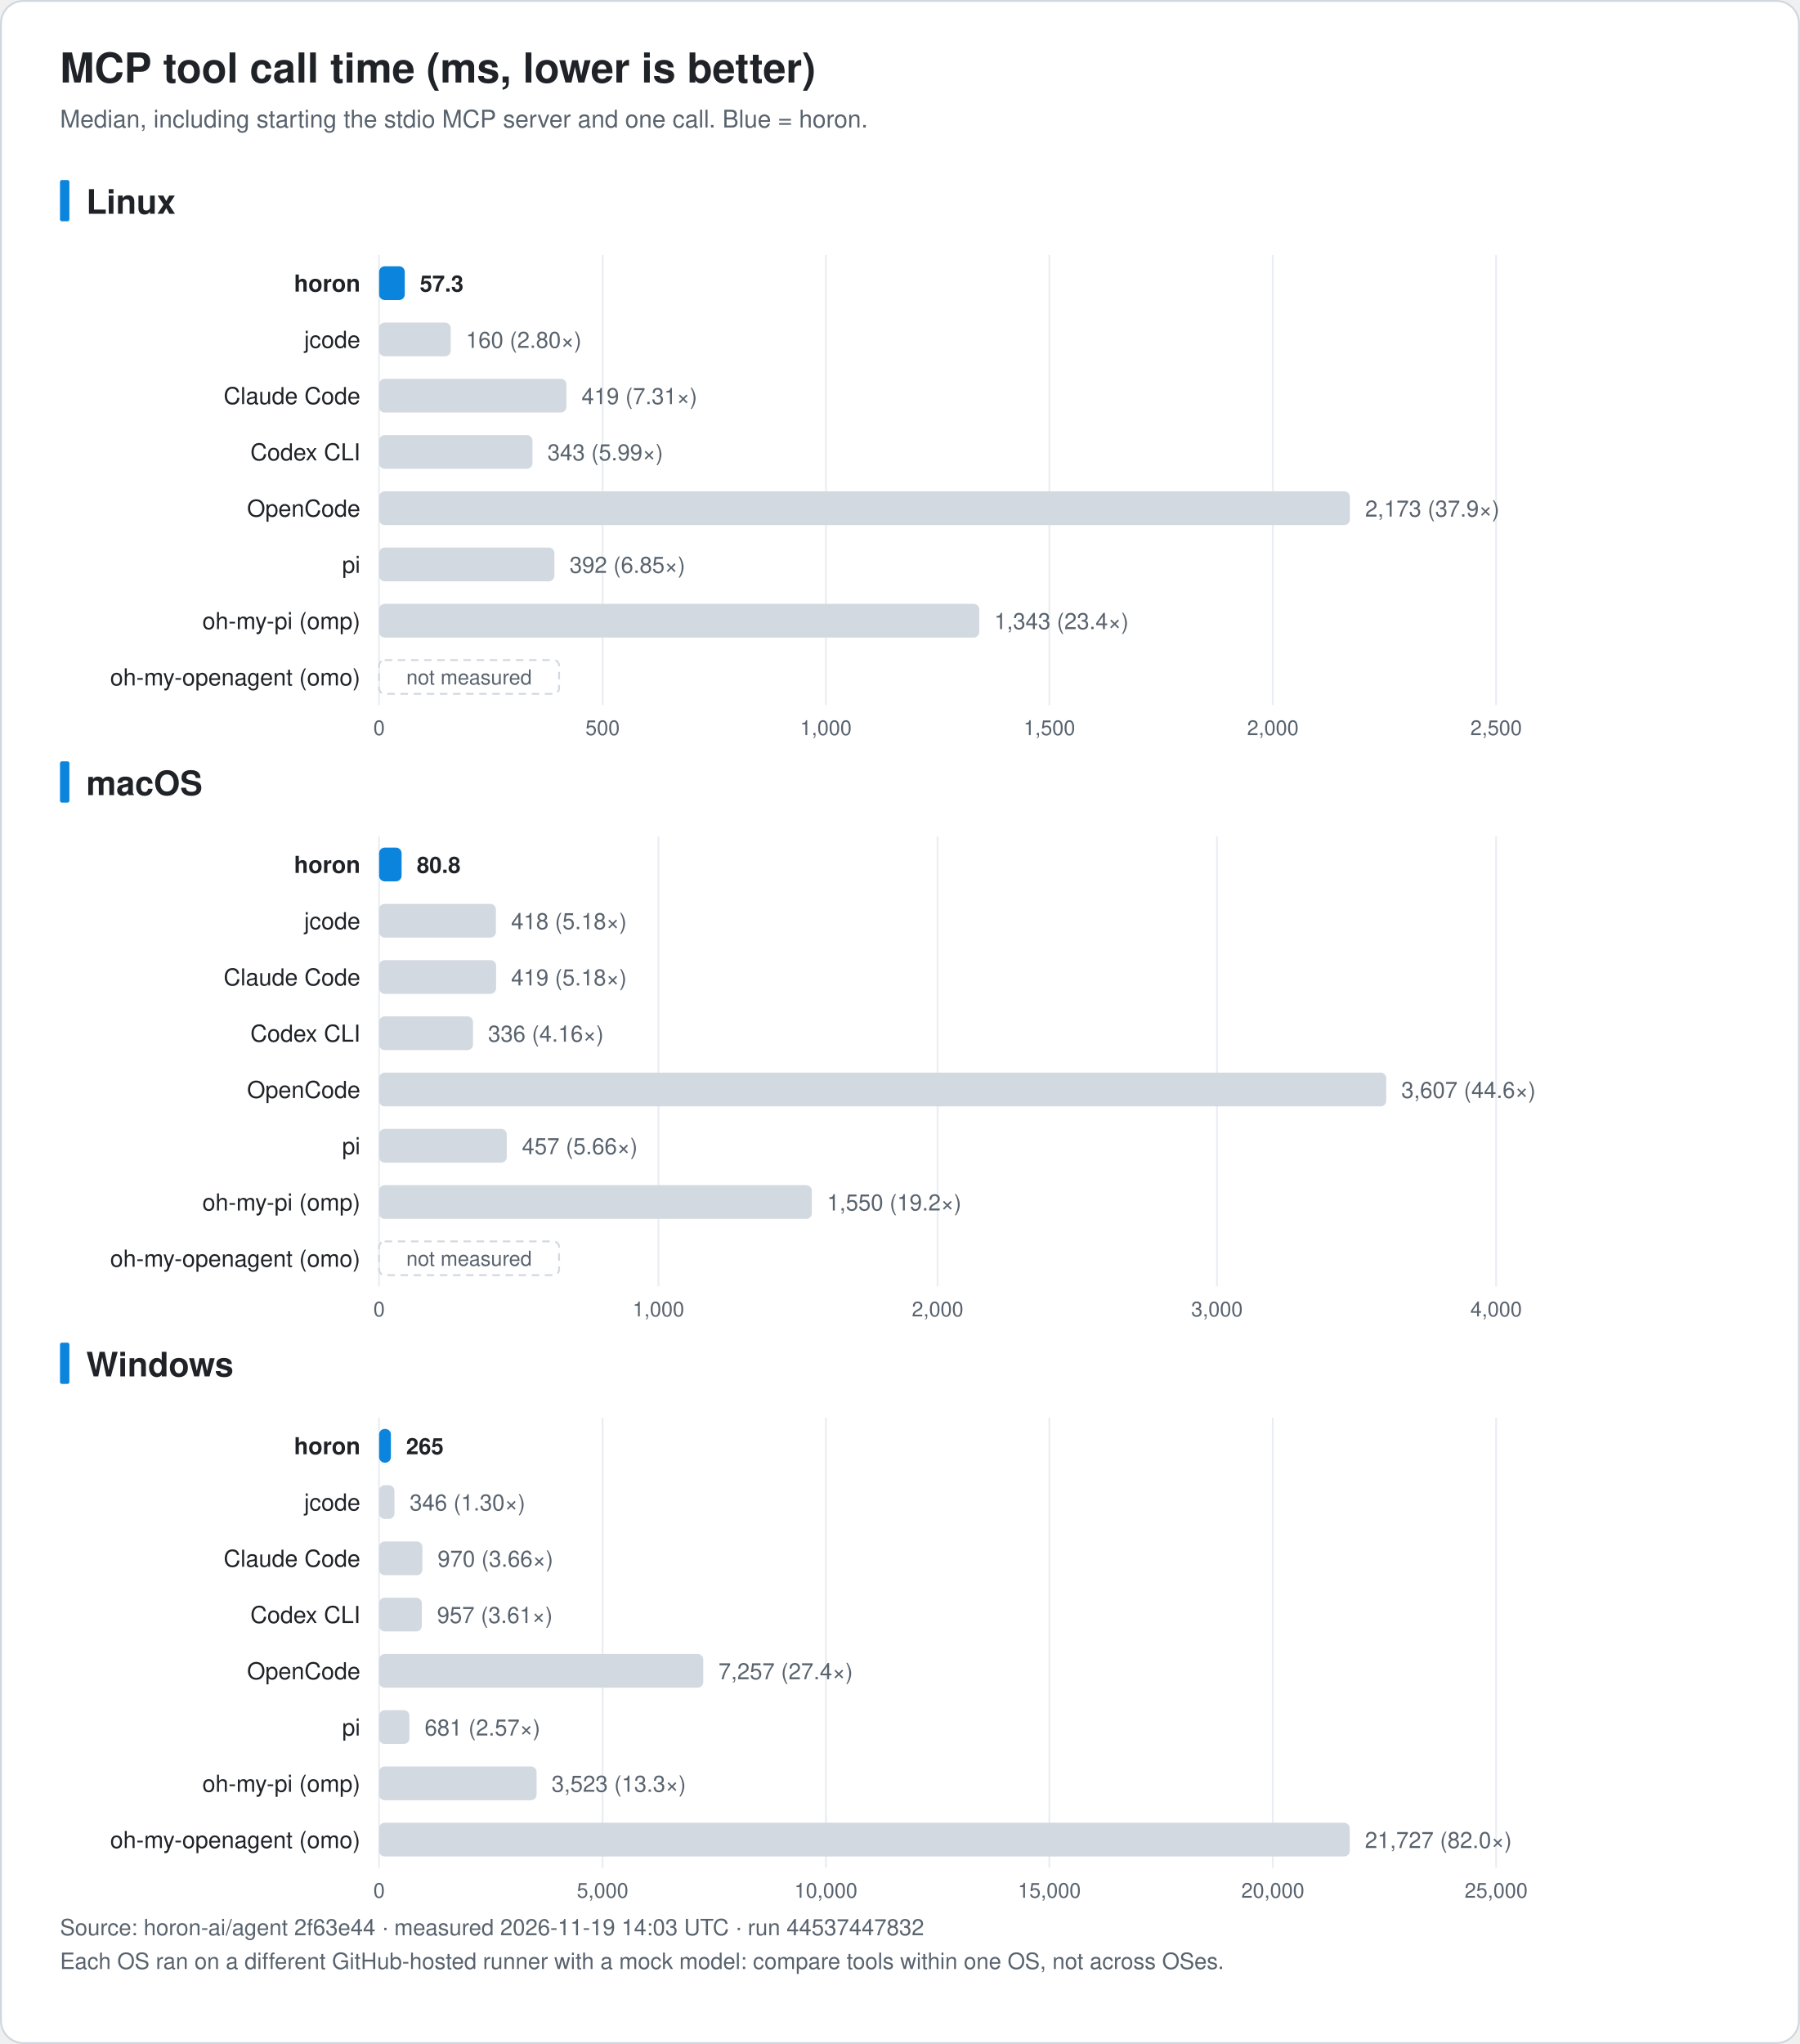
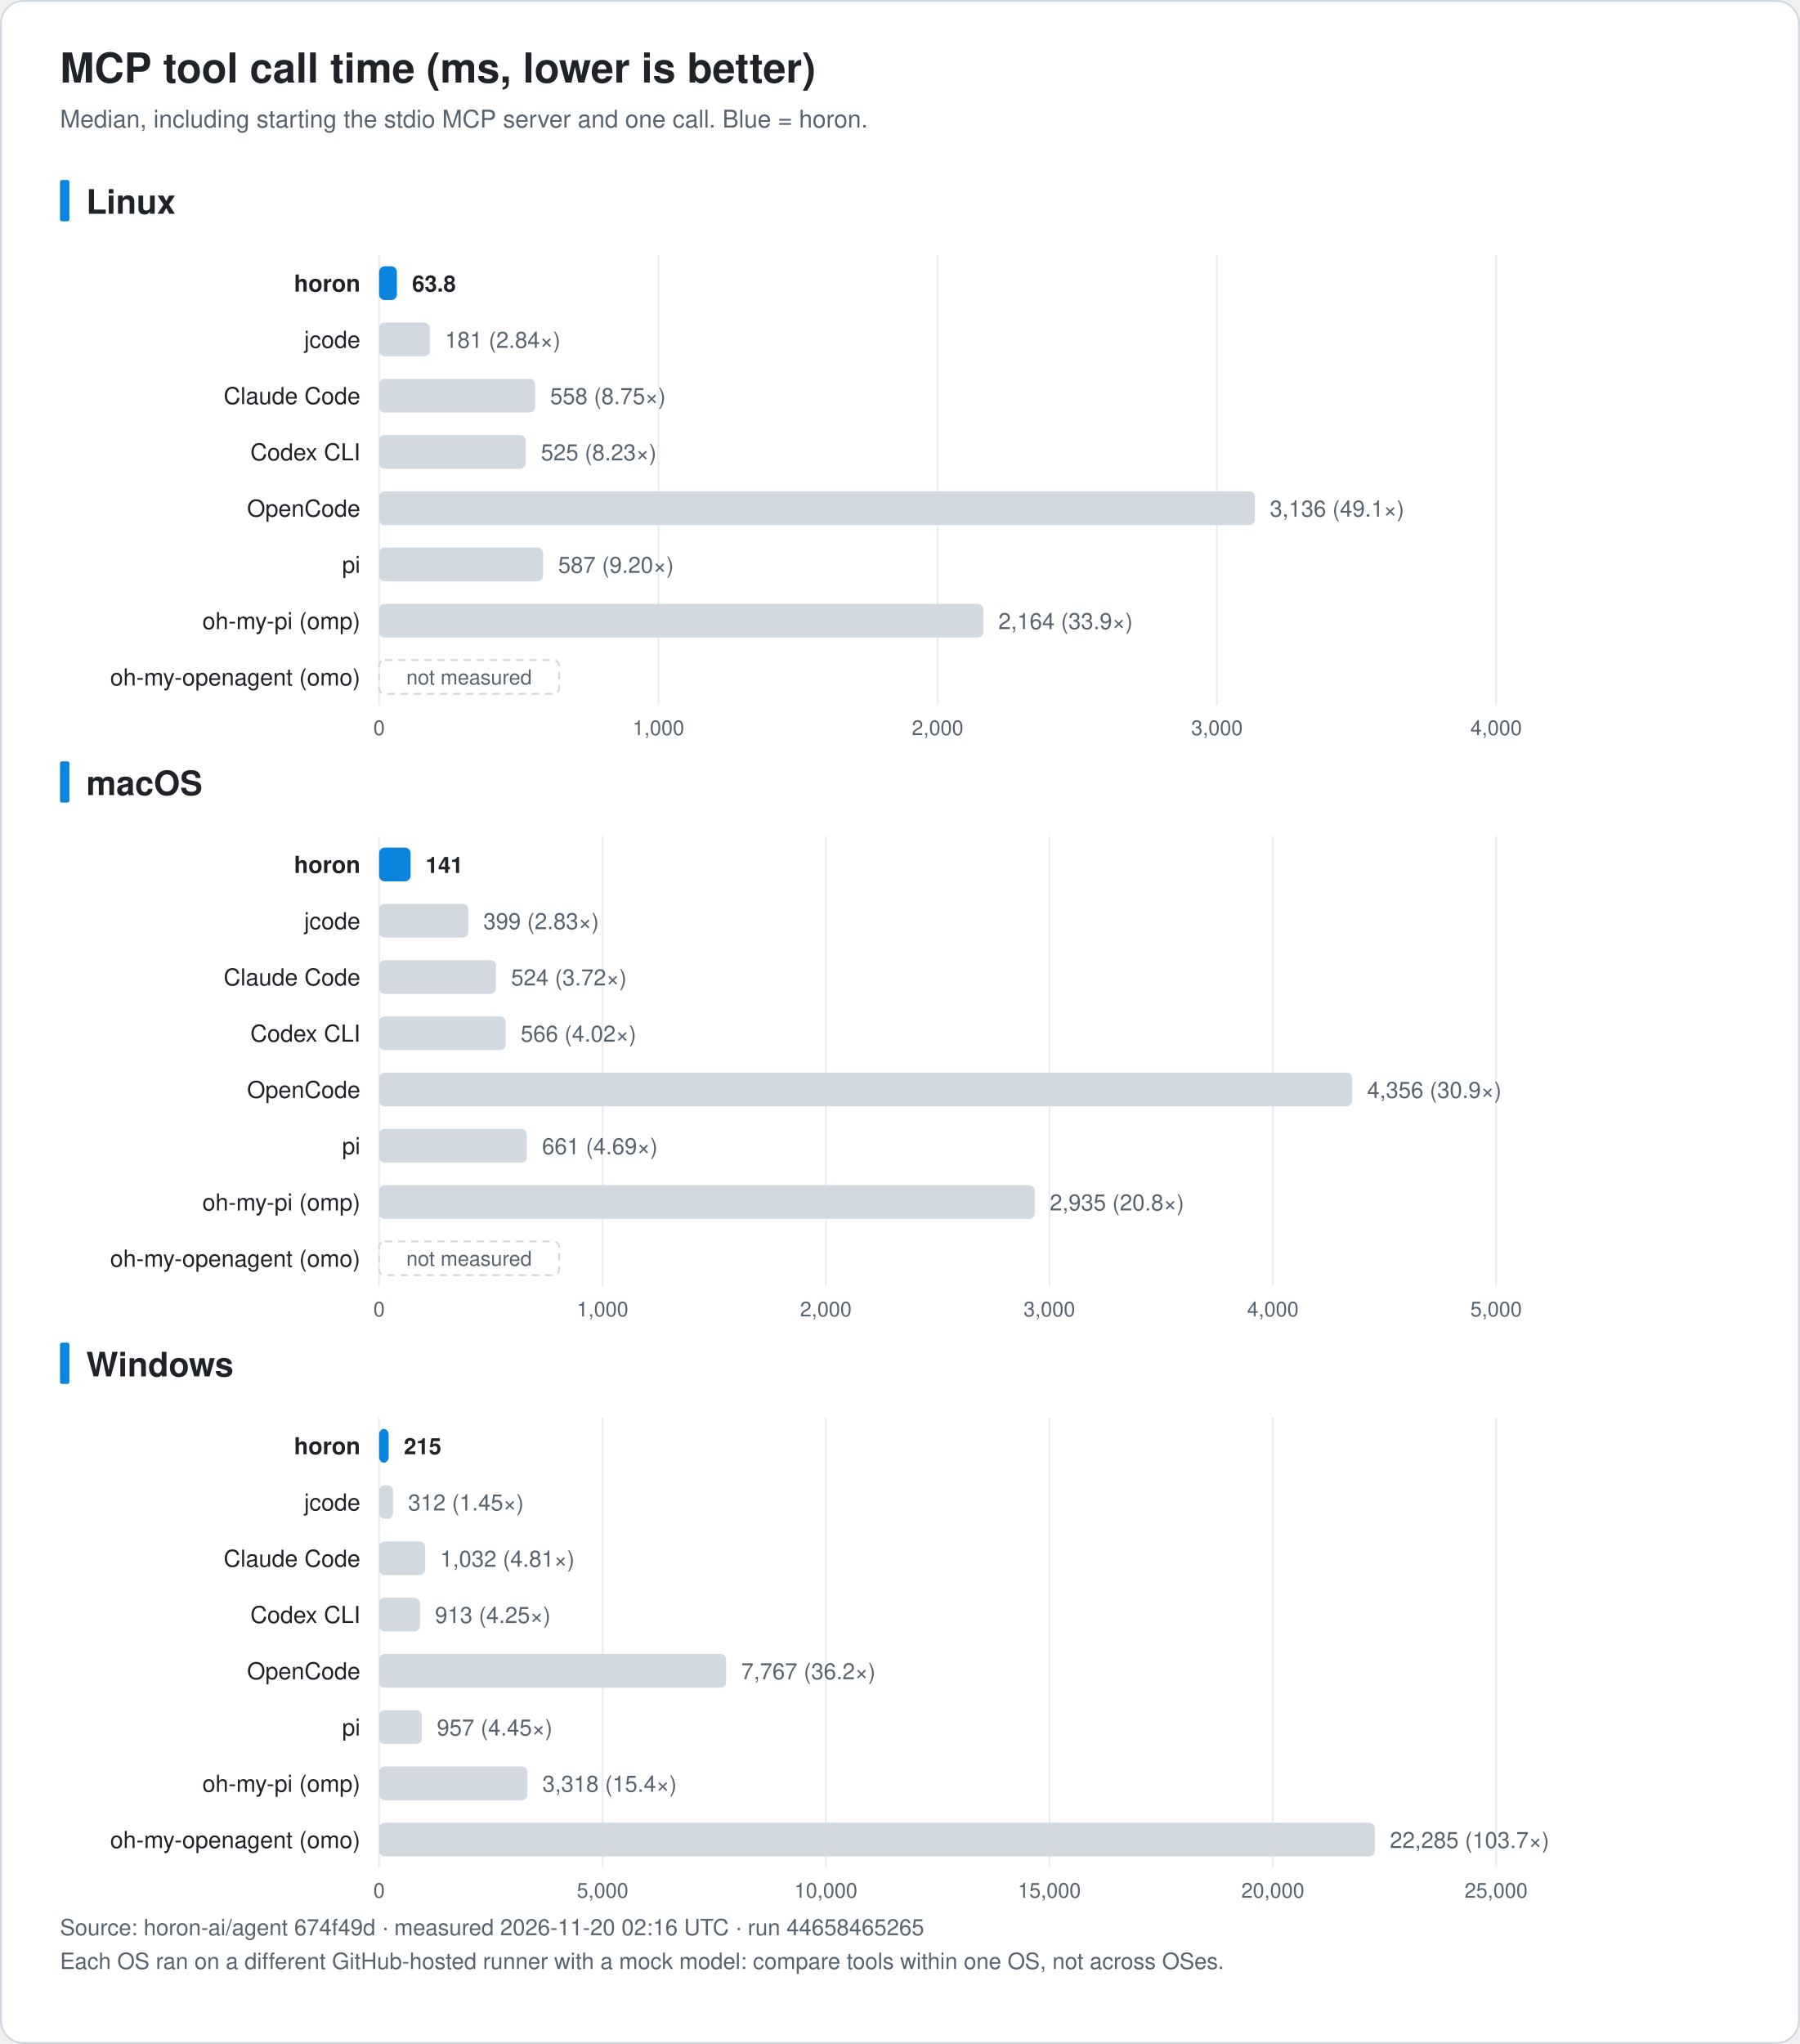
<svg xmlns="http://www.w3.org/2000/svg" width="960" height="1090" viewBox="0 0 960 1090" font-family="-apple-system, BlinkMacSystemFont, 'Segoe UI', 'Noto Sans KR', 'Apple SD Gothic Neo', Helvetica, Arial, sans-serif" role="img">
  <rect x="0.5" y="0.5" width="959" height="1089" rx="12" fill="#ffffff" stroke="#d0d7de" />
  <text x="32.0" y="44.0" font-size="22" fill="#1f2328" text-anchor="start" font-weight="bold">MCP tool call time (ms, lower is better)</text>
  <text x="32.0" y="68.0" font-size="13" fill="#59636e" text-anchor="start" font-weight="normal">Median, including starting the stdio MCP server and one call. Blue = horon.</text>
  <rect x="32" y="96.0" width="5" height="22" rx="1" fill="#0b84de" />
  <text x="46.0" y="114.0" font-size="18" fill="#1f2328" text-anchor="start" font-weight="bold">Linux</text>
  <line x1="202.2" y1="136.0" x2="202.2" y2="376.0" stroke="#eaeef2" />
  <text x="202.2" y="392.0" font-size="11" fill="#59636e" text-anchor="middle" font-weight="normal">0</text>
-   <line x1="321.4" y1="136.0" x2="321.4" y2="376.0" stroke="#eaeef2" />
-   <text x="321.4" y="392.0" font-size="11" fill="#59636e" text-anchor="middle" font-weight="normal">500</text>
-   <line x1="440.5" y1="136.0" x2="440.5" y2="376.0" stroke="#eaeef2" />
-   <text x="440.5" y="392.0" font-size="11" fill="#59636e" text-anchor="middle" font-weight="normal">1,000</text>
-   <line x1="559.7" y1="136.0" x2="559.7" y2="376.0" stroke="#eaeef2" />
-   <text x="559.7" y="392.0" font-size="11" fill="#59636e" text-anchor="middle" font-weight="normal">1,500</text>
-   <line x1="678.9" y1="136.0" x2="678.9" y2="376.0" stroke="#eaeef2" />
-   <text x="678.9" y="392.0" font-size="11" fill="#59636e" text-anchor="middle" font-weight="normal">2,000</text>
+   <line x1="351.2" y1="136.0" x2="351.2" y2="376.0" stroke="#eaeef2" />
+   <text x="351.2" y="392.0" font-size="11" fill="#59636e" text-anchor="middle" font-weight="normal">1,000</text>
+   <line x1="500.1" y1="136.0" x2="500.1" y2="376.0" stroke="#eaeef2" />
+   <text x="500.1" y="392.0" font-size="11" fill="#59636e" text-anchor="middle" font-weight="normal">2,000</text>
+   <line x1="649.1" y1="136.0" x2="649.1" y2="376.0" stroke="#eaeef2" />
+   <text x="649.1" y="392.0" font-size="11" fill="#59636e" text-anchor="middle" font-weight="normal">3,000</text>
  <line x1="798.0" y1="136.0" x2="798.0" y2="376.0" stroke="#eaeef2" />
-   <text x="798.0" y="392.0" font-size="11" fill="#59636e" text-anchor="middle" font-weight="normal">2,500</text>
+   <text x="798.0" y="392.0" font-size="11" fill="#59636e" text-anchor="middle" font-weight="normal">4,000</text>
  <text x="192.2" y="155.5" font-size="12.5" fill="#1f2328" text-anchor="end" font-weight="bold">horon</text>
-   <rect x="202.2" y="142.0" width="13.7" height="18" rx="3" fill="#0b84de" />
-   <text x="223.9" y="155.5" font-size="12" fill="#1f2328" text-anchor="start" font-weight="bold">57.3</text>
+   <rect x="202.2" y="142.0" width="9.5" height="18" rx="3" fill="#0b84de" />
+   <text x="219.8" y="155.5" font-size="12" fill="#1f2328" text-anchor="start" font-weight="bold">63.8</text>
  <text x="192.2" y="185.5" font-size="12.5" fill="#1f2328" text-anchor="end" font-weight="normal">jcode</text>
-   <rect x="202.2" y="172.0" width="38.2" height="18" rx="3" fill="#d3d9e1" />
-   <text x="248.5" y="185.5" font-size="12" fill="#59636e" text-anchor="start" font-weight="normal">160 (2.80×)</text>
+   <rect x="202.2" y="172.0" width="27.0" height="18" rx="3" fill="#d3d9e1" />
+   <text x="237.3" y="185.5" font-size="12" fill="#59636e" text-anchor="start" font-weight="normal">181 (2.84×)</text>
  <text x="192.2" y="215.5" font-size="12.5" fill="#1f2328" text-anchor="end" font-weight="normal">Claude Code</text>
-   <rect x="202.2" y="202.0" width="99.9" height="18" rx="3" fill="#d3d9e1" />
-   <text x="310.2" y="215.5" font-size="12" fill="#59636e" text-anchor="start" font-weight="normal">419 (7.31×)</text>
+   <rect x="202.2" y="202.0" width="83.2" height="18" rx="3" fill="#d3d9e1" />
+   <text x="293.4" y="215.5" font-size="12" fill="#59636e" text-anchor="start" font-weight="normal">558 (8.75×)</text>
  <text x="192.2" y="245.5" font-size="12.5" fill="#1f2328" text-anchor="end" font-weight="normal">Codex CLI</text>
-   <rect x="202.2" y="232.0" width="81.8" height="18" rx="3" fill="#d3d9e1" />
-   <text x="292.0" y="245.5" font-size="12" fill="#59636e" text-anchor="start" font-weight="normal">343 (5.99×)</text>
+   <rect x="202.2" y="232.0" width="78.2" height="18" rx="3" fill="#d3d9e1" />
+   <text x="288.5" y="245.5" font-size="12" fill="#59636e" text-anchor="start" font-weight="normal">525 (8.23×)</text>
  <text x="192.2" y="275.5" font-size="12.5" fill="#1f2328" text-anchor="end" font-weight="normal">OpenCode</text>
-   <rect x="202.2" y="262.0" width="517.8" height="18" rx="3" fill="#d3d9e1" />
-   <text x="728.1" y="275.5" font-size="12" fill="#59636e" text-anchor="start" font-weight="normal">2,173 (37.9×)</text>
+   <rect x="202.2" y="262.0" width="467.1" height="18" rx="3" fill="#d3d9e1" />
+   <text x="677.3" y="275.5" font-size="12" fill="#59636e" text-anchor="start" font-weight="normal">3,136 (49.1×)</text>
  <text x="192.2" y="305.5" font-size="12.5" fill="#1f2328" text-anchor="end" font-weight="normal">pi</text>
-   <rect x="202.2" y="292.0" width="93.5" height="18" rx="3" fill="#d3d9e1" />
-   <text x="303.8" y="305.5" font-size="12" fill="#59636e" text-anchor="start" font-weight="normal">392 (6.85×)</text>
+   <rect x="202.2" y="292.0" width="87.5" height="18" rx="3" fill="#d3d9e1" />
+   <text x="297.7" y="305.5" font-size="12" fill="#59636e" text-anchor="start" font-weight="normal">587 (9.20×)</text>
  <text x="192.2" y="335.5" font-size="12.5" fill="#1f2328" text-anchor="end" font-weight="normal">oh-my-pi (omp)</text>
-   <rect x="202.2" y="322.0" width="320.1" height="18" rx="3" fill="#d3d9e1" />
-   <text x="530.3" y="335.5" font-size="12" fill="#59636e" text-anchor="start" font-weight="normal">1,343 (23.4×)</text>
+   <rect x="202.2" y="322.0" width="322.3" height="18" rx="3" fill="#d3d9e1" />
+   <text x="532.5" y="335.5" font-size="12" fill="#59636e" text-anchor="start" font-weight="normal">2,164 (33.9×)</text>
  <text x="192.2" y="365.5" font-size="12.5" fill="#1f2328" text-anchor="end" font-weight="normal">oh-my-openagent (omo)</text>
  <rect x="202.2" y="352.0" width="96" height="18" rx="3" fill="none" stroke="#d3d9e1" stroke-dasharray="4 3" />
  <text x="250.2" y="365.0" font-size="11" fill="#59636e" text-anchor="middle" font-weight="normal">not measured</text>
  <rect x="32" y="406.0" width="5" height="22" rx="1" fill="#0b84de" />
  <text x="46.0" y="424.0" font-size="18" fill="#1f2328" text-anchor="start" font-weight="bold">macOS</text>
  <line x1="202.2" y1="446.0" x2="202.2" y2="686.0" stroke="#eaeef2" />
  <text x="202.2" y="702.0" font-size="11" fill="#59636e" text-anchor="middle" font-weight="normal">0</text>
-   <line x1="351.2" y1="446.0" x2="351.2" y2="686.0" stroke="#eaeef2" />
-   <text x="351.2" y="702.0" font-size="11" fill="#59636e" text-anchor="middle" font-weight="normal">1,000</text>
-   <line x1="500.1" y1="446.0" x2="500.1" y2="686.0" stroke="#eaeef2" />
-   <text x="500.1" y="702.0" font-size="11" fill="#59636e" text-anchor="middle" font-weight="normal">2,000</text>
-   <line x1="649.1" y1="446.0" x2="649.1" y2="686.0" stroke="#eaeef2" />
-   <text x="649.1" y="702.0" font-size="11" fill="#59636e" text-anchor="middle" font-weight="normal">3,000</text>
+   <line x1="321.4" y1="446.0" x2="321.4" y2="686.0" stroke="#eaeef2" />
+   <text x="321.4" y="702.0" font-size="11" fill="#59636e" text-anchor="middle" font-weight="normal">1,000</text>
+   <line x1="440.5" y1="446.0" x2="440.5" y2="686.0" stroke="#eaeef2" />
+   <text x="440.5" y="702.0" font-size="11" fill="#59636e" text-anchor="middle" font-weight="normal">2,000</text>
+   <line x1="559.7" y1="446.0" x2="559.7" y2="686.0" stroke="#eaeef2" />
+   <text x="559.7" y="702.0" font-size="11" fill="#59636e" text-anchor="middle" font-weight="normal">3,000</text>
+   <line x1="678.9" y1="446.0" x2="678.9" y2="686.0" stroke="#eaeef2" />
+   <text x="678.9" y="702.0" font-size="11" fill="#59636e" text-anchor="middle" font-weight="normal">4,000</text>
  <line x1="798.0" y1="446.0" x2="798.0" y2="686.0" stroke="#eaeef2" />
-   <text x="798.0" y="702.0" font-size="11" fill="#59636e" text-anchor="middle" font-weight="normal">4,000</text>
+   <text x="798.0" y="702.0" font-size="11" fill="#59636e" text-anchor="middle" font-weight="normal">5,000</text>
  <text x="192.2" y="465.5" font-size="12.5" fill="#1f2328" text-anchor="end" font-weight="bold">horon</text>
-   <rect x="202.2" y="452.0" width="12.0" height="18" rx="3" fill="#0b84de" />
-   <text x="222.3" y="465.5" font-size="12" fill="#1f2328" text-anchor="start" font-weight="bold">80.8</text>
+   <rect x="202.2" y="452.0" width="16.8" height="18" rx="3" fill="#0b84de" />
+   <text x="227.0" y="465.5" font-size="12" fill="#1f2328" text-anchor="start" font-weight="bold">141</text>
  <text x="192.2" y="495.5" font-size="12.5" fill="#1f2328" text-anchor="end" font-weight="normal">jcode</text>
-   <rect x="202.2" y="482.0" width="62.3" height="18" rx="3" fill="#d3d9e1" />
-   <text x="272.6" y="495.5" font-size="12" fill="#59636e" text-anchor="start" font-weight="normal">418 (5.18×)</text>
+   <rect x="202.2" y="482.0" width="47.6" height="18" rx="3" fill="#d3d9e1" />
+   <text x="257.8" y="495.5" font-size="12" fill="#59636e" text-anchor="start" font-weight="normal">399 (2.83×)</text>
  <text x="192.2" y="525.5" font-size="12.5" fill="#1f2328" text-anchor="end" font-weight="normal">Claude Code</text>
  <rect x="202.2" y="512.0" width="62.4" height="18" rx="3" fill="#d3d9e1" />
-   <text x="272.6" y="525.5" font-size="12" fill="#59636e" text-anchor="start" font-weight="normal">419 (5.18×)</text>
+   <text x="272.6" y="525.5" font-size="12" fill="#59636e" text-anchor="start" font-weight="normal">524 (3.72×)</text>
  <text x="192.2" y="555.5" font-size="12.5" fill="#1f2328" text-anchor="end" font-weight="normal">Codex CLI</text>
-   <rect x="202.2" y="542.0" width="50.1" height="18" rx="3" fill="#d3d9e1" />
-   <text x="260.3" y="555.5" font-size="12" fill="#59636e" text-anchor="start" font-weight="normal">336 (4.16×)</text>
+   <rect x="202.2" y="542.0" width="67.5" height="18" rx="3" fill="#d3d9e1" />
+   <text x="277.7" y="555.5" font-size="12" fill="#59636e" text-anchor="start" font-weight="normal">566 (4.02×)</text>
  <text x="192.2" y="585.5" font-size="12.5" fill="#1f2328" text-anchor="end" font-weight="normal">OpenCode</text>
-   <rect x="202.2" y="572.0" width="537.2" height="18" rx="3" fill="#d3d9e1" />
-   <text x="747.4" y="585.5" font-size="12" fill="#59636e" text-anchor="start" font-weight="normal">3,607 (44.6×)</text>
+   <rect x="202.2" y="572.0" width="519.0" height="18" rx="3" fill="#d3d9e1" />
+   <text x="729.2" y="585.5" font-size="12" fill="#59636e" text-anchor="start" font-weight="normal">4,356 (30.9×)</text>
  <text x="192.2" y="615.5" font-size="12.5" fill="#1f2328" text-anchor="end" font-weight="normal">pi</text>
-   <rect x="202.2" y="602.0" width="68.1" height="18" rx="3" fill="#d3d9e1" />
-   <text x="278.4" y="615.5" font-size="12" fill="#59636e" text-anchor="start" font-weight="normal">457 (5.66×)</text>
+   <rect x="202.2" y="602.0" width="78.8" height="18" rx="3" fill="#d3d9e1" />
+   <text x="289.1" y="615.5" font-size="12" fill="#59636e" text-anchor="start" font-weight="normal">661 (4.69×)</text>
  <text x="192.2" y="645.5" font-size="12.5" fill="#1f2328" text-anchor="end" font-weight="normal">oh-my-pi (omp)</text>
-   <rect x="202.2" y="632.0" width="230.8" height="18" rx="3" fill="#d3d9e1" />
-   <text x="441.1" y="645.5" font-size="12" fill="#59636e" text-anchor="start" font-weight="normal">1,550 (19.2×)</text>
+   <rect x="202.2" y="632.0" width="349.7" height="18" rx="3" fill="#d3d9e1" />
+   <text x="559.9" y="645.5" font-size="12" fill="#59636e" text-anchor="start" font-weight="normal">2,935 (20.8×)</text>
  <text x="192.2" y="675.5" font-size="12.5" fill="#1f2328" text-anchor="end" font-weight="normal">oh-my-openagent (omo)</text>
  <rect x="202.2" y="662.0" width="96" height="18" rx="3" fill="none" stroke="#d3d9e1" stroke-dasharray="4 3" />
  <text x="250.2" y="675.0" font-size="11" fill="#59636e" text-anchor="middle" font-weight="normal">not measured</text>
  <rect x="32" y="716.0" width="5" height="22" rx="1" fill="#0b84de" />
  <text x="46.0" y="734.0" font-size="18" fill="#1f2328" text-anchor="start" font-weight="bold">Windows</text>
  <line x1="202.2" y1="756.0" x2="202.2" y2="996.0" stroke="#eaeef2" />
  <text x="202.2" y="1012.0" font-size="11" fill="#59636e" text-anchor="middle" font-weight="normal">0</text>
  <line x1="321.4" y1="756.0" x2="321.4" y2="996.0" stroke="#eaeef2" />
  <text x="321.4" y="1012.0" font-size="11" fill="#59636e" text-anchor="middle" font-weight="normal">5,000</text>
  <line x1="440.5" y1="756.0" x2="440.5" y2="996.0" stroke="#eaeef2" />
  <text x="440.5" y="1012.0" font-size="11" fill="#59636e" text-anchor="middle" font-weight="normal">10,000</text>
  <line x1="559.7" y1="756.0" x2="559.7" y2="996.0" stroke="#eaeef2" />
  <text x="559.7" y="1012.0" font-size="11" fill="#59636e" text-anchor="middle" font-weight="normal">15,000</text>
  <line x1="678.9" y1="756.0" x2="678.9" y2="996.0" stroke="#eaeef2" />
  <text x="678.9" y="1012.0" font-size="11" fill="#59636e" text-anchor="middle" font-weight="normal">20,000</text>
  <line x1="798.0" y1="756.0" x2="798.0" y2="996.0" stroke="#eaeef2" />
  <text x="798.0" y="1012.0" font-size="11" fill="#59636e" text-anchor="middle" font-weight="normal">25,000</text>
  <text x="192.2" y="775.5" font-size="12.5" fill="#1f2328" text-anchor="end" font-weight="bold">horon</text>
-   <rect x="202.2" y="762.0" width="6.3" height="18" rx="3" fill="#0b84de" />
-   <text x="216.6" y="775.5" font-size="12" fill="#1f2328" text-anchor="start" font-weight="bold">265</text>
+   <rect x="202.2" y="762.0" width="5.1" height="18" rx="3" fill="#0b84de" />
+   <text x="215.4" y="775.5" font-size="12" fill="#1f2328" text-anchor="start" font-weight="bold">215</text>
  <text x="192.2" y="805.5" font-size="12.5" fill="#1f2328" text-anchor="end" font-weight="normal">jcode</text>
-   <rect x="202.2" y="792.0" width="8.2" height="18" rx="3" fill="#d3d9e1" />
-   <text x="218.5" y="805.5" font-size="12" fill="#59636e" text-anchor="start" font-weight="normal">346 (1.30×)</text>
+   <rect x="202.2" y="792.0" width="7.4" height="18" rx="3" fill="#d3d9e1" />
+   <text x="217.7" y="805.5" font-size="12" fill="#59636e" text-anchor="start" font-weight="normal">312 (1.45×)</text>
  <text x="192.2" y="835.5" font-size="12.5" fill="#1f2328" text-anchor="end" font-weight="normal">Claude Code</text>
-   <rect x="202.2" y="822.0" width="23.1" height="18" rx="3" fill="#d3d9e1" />
-   <text x="233.4" y="835.5" font-size="12" fill="#59636e" text-anchor="start" font-weight="normal">970 (3.66×)</text>
+   <rect x="202.2" y="822.0" width="24.6" height="18" rx="3" fill="#d3d9e1" />
+   <text x="234.8" y="835.5" font-size="12" fill="#59636e" text-anchor="start" font-weight="normal">1,032 (4.81×)</text>
  <text x="192.2" y="865.5" font-size="12.5" fill="#1f2328" text-anchor="end" font-weight="normal">Codex CLI</text>
-   <rect x="202.2" y="852.0" width="22.8" height="18" rx="3" fill="#d3d9e1" />
-   <text x="233.1" y="865.5" font-size="12" fill="#59636e" text-anchor="start" font-weight="normal">957 (3.61×)</text>
+   <rect x="202.2" y="852.0" width="21.8" height="18" rx="3" fill="#d3d9e1" />
+   <text x="232.0" y="865.5" font-size="12" fill="#59636e" text-anchor="start" font-weight="normal">913 (4.25×)</text>
  <text x="192.2" y="895.5" font-size="12.5" fill="#1f2328" text-anchor="end" font-weight="normal">OpenCode</text>
-   <rect x="202.2" y="882.0" width="172.9" height="18" rx="3" fill="#d3d9e1" />
-   <text x="383.2" y="895.5" font-size="12" fill="#59636e" text-anchor="start" font-weight="normal">7,257 (27.4×)</text>
+   <rect x="202.2" y="882.0" width="185.1" height="18" rx="3" fill="#d3d9e1" />
+   <text x="395.3" y="895.5" font-size="12" fill="#59636e" text-anchor="start" font-weight="normal">7,767 (36.2×)</text>
  <text x="192.2" y="925.5" font-size="12.5" fill="#1f2328" text-anchor="end" font-weight="normal">pi</text>
-   <rect x="202.2" y="912.0" width="16.2" height="18" rx="3" fill="#d3d9e1" />
-   <text x="226.5" y="925.5" font-size="12" fill="#59636e" text-anchor="start" font-weight="normal">681 (2.57×)</text>
+   <rect x="202.2" y="912.0" width="22.8" height="18" rx="3" fill="#d3d9e1" />
+   <text x="233.0" y="925.5" font-size="12" fill="#59636e" text-anchor="start" font-weight="normal">957 (4.45×)</text>
  <text x="192.2" y="955.5" font-size="12.5" fill="#1f2328" text-anchor="end" font-weight="normal">oh-my-pi (omp)</text>
-   <rect x="202.2" y="942.0" width="84.0" height="18" rx="3" fill="#d3d9e1" />
-   <text x="294.2" y="955.5" font-size="12" fill="#59636e" text-anchor="start" font-weight="normal">3,523 (13.3×)</text>
+   <rect x="202.2" y="942.0" width="79.1" height="18" rx="3" fill="#d3d9e1" />
+   <text x="289.3" y="955.5" font-size="12" fill="#59636e" text-anchor="start" font-weight="normal">3,318 (15.4×)</text>
  <text x="192.2" y="985.5" font-size="12.5" fill="#1f2328" text-anchor="end" font-weight="normal">oh-my-openagent (omo)</text>
-   <rect x="202.2" y="972.0" width="517.7" height="18" rx="3" fill="#d3d9e1" />
-   <text x="728.0" y="985.5" font-size="12" fill="#59636e" text-anchor="start" font-weight="normal">21,727 (82.0×)</text>
-   <text x="32.0" y="1032.0" font-size="12" fill="#59636e" text-anchor="start" font-weight="normal">Source: horon-ai/agent 2f63e44 · measured 2026-11-19 14:03 UTC · run 44537447832</text>
+   <rect x="202.2" y="972.0" width="531.1" height="18" rx="3" fill="#d3d9e1" />
+   <text x="741.3" y="985.5" font-size="12" fill="#59636e" text-anchor="start" font-weight="normal">22,285 (103.7×)</text>
+   <text x="32.0" y="1032.0" font-size="12" fill="#59636e" text-anchor="start" font-weight="normal">Source: horon-ai/agent 674f49d · measured 2026-11-20 02:16 UTC · run 44658465265</text>
  <text x="32.0" y="1050.0" font-size="12" fill="#59636e" text-anchor="start" font-weight="normal">Each OS ran on a different GitHub-hosted runner with a mock model: compare tools within one OS, not across OSes.</text>
</svg>
